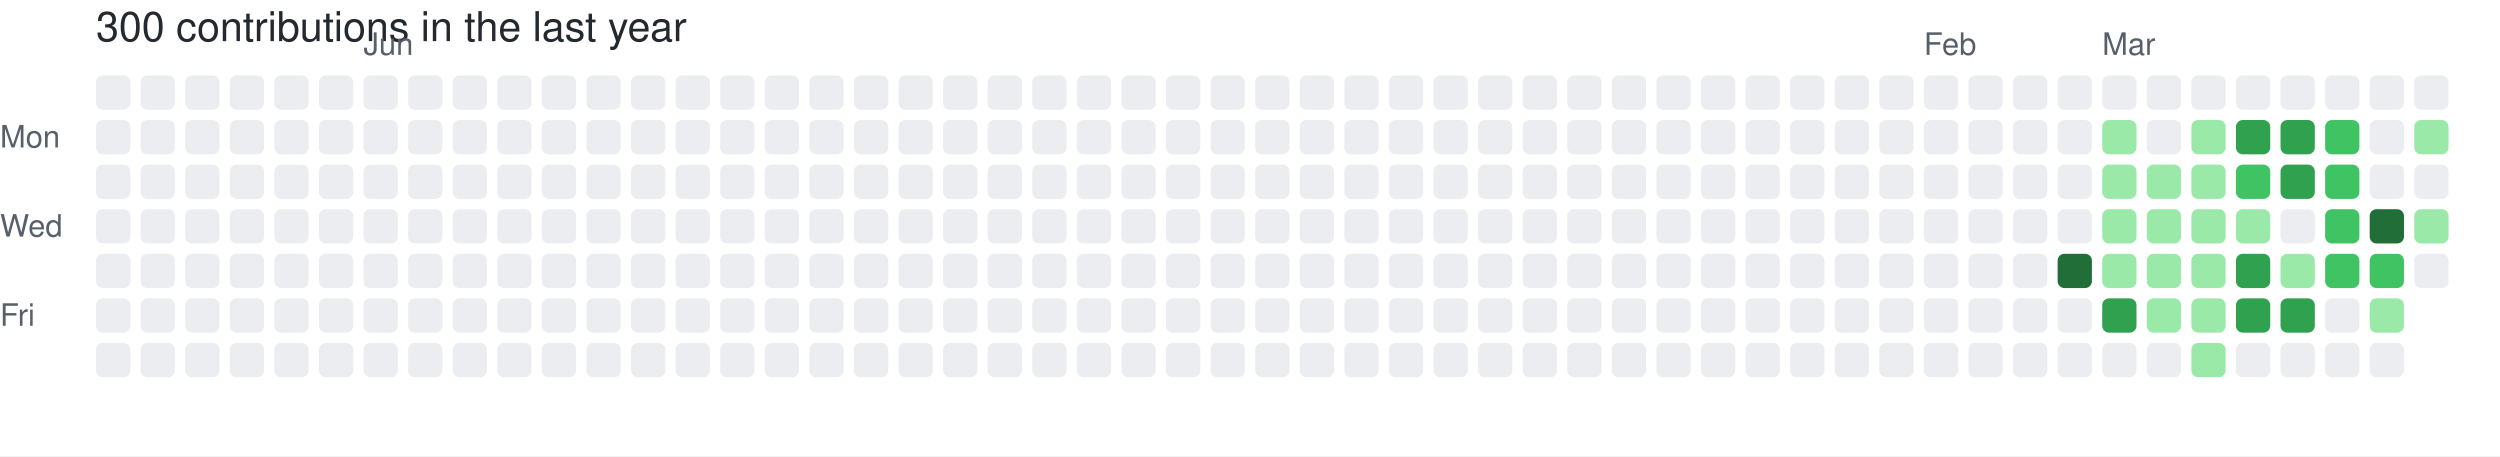
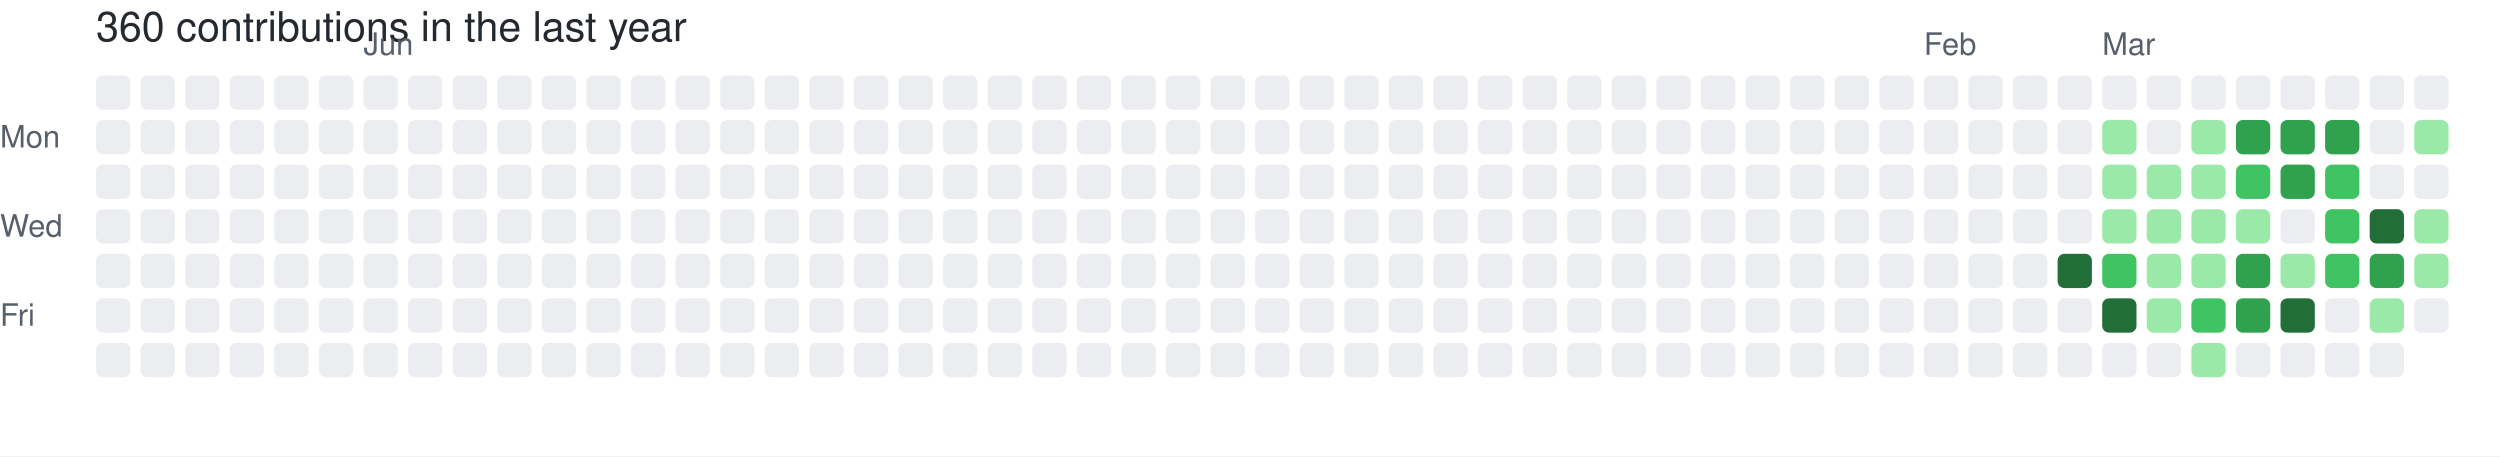
- <svg xmlns="http://www.w3.org/2000/svg" width="729" height="133" viewBox="0 0 729 133" role="img" aria-label="skiliaris made 300 contributions in the last year">
+ <svg xmlns="http://www.w3.org/2000/svg" width="729" height="133" viewBox="0 0 729 133" role="img" aria-label="skiliaris made 360 contributions in the last year">
  <rect width="100%" height="100%" fill="#ffffff" />
  <style>
    text {
      font-family: -apple-system, BlinkMacSystemFont, "Segoe UI", Helvetica, Arial, sans-serif;
      font-size: 9px;
      fill: #57606a;
    }
    .count {
      font-size: 12px;
      fill: #24292f;
    }
  </style>
-   <text x="28" y="12" class="count">300 contributions in the last year</text>
+   <text x="28" y="12" class="count">360 contributions in the last year</text>
  <text x="106" y="16">Jun</text>
  <text x="561" y="16">Feb</text>
  <text x="613" y="16">Mar</text>
  <text x="0" y="43">Mon</text>
  <text x="0" y="69">Wed</text>
  <text x="0" y="95">Fri</text>
  <rect x="28" y="22" width="10" height="10" rx="2" ry="2" fill="#ebedf0">
        </rect>
  <rect x="28" y="35" width="10" height="10" rx="2" ry="2" fill="#ebedf0">
        </rect>
  <rect x="28" y="48" width="10" height="10" rx="2" ry="2" fill="#ebedf0">
        </rect>
  <rect x="28" y="61" width="10" height="10" rx="2" ry="2" fill="#ebedf0">
        </rect>
  <rect x="28" y="74" width="10" height="10" rx="2" ry="2" fill="#ebedf0">
        </rect>
  <rect x="28" y="87" width="10" height="10" rx="2" ry="2" fill="#ebedf0">
        </rect>
  <rect x="28" y="100" width="10" height="10" rx="2" ry="2" fill="#ebedf0">
        </rect>
  <rect x="41" y="22" width="10" height="10" rx="2" ry="2" fill="#ebedf0">
        </rect>
  <rect x="41" y="35" width="10" height="10" rx="2" ry="2" fill="#ebedf0">
        </rect>
  <rect x="41" y="48" width="10" height="10" rx="2" ry="2" fill="#ebedf0">
        </rect>
  <rect x="41" y="61" width="10" height="10" rx="2" ry="2" fill="#ebedf0">
        </rect>
  <rect x="41" y="74" width="10" height="10" rx="2" ry="2" fill="#ebedf0">
        </rect>
  <rect x="41" y="87" width="10" height="10" rx="2" ry="2" fill="#ebedf0">
        </rect>
  <rect x="41" y="100" width="10" height="10" rx="2" ry="2" fill="#ebedf0">
        </rect>
  <rect x="54" y="22" width="10" height="10" rx="2" ry="2" fill="#ebedf0">
        </rect>
  <rect x="54" y="35" width="10" height="10" rx="2" ry="2" fill="#ebedf0">
        </rect>
  <rect x="54" y="48" width="10" height="10" rx="2" ry="2" fill="#ebedf0">
        </rect>
  <rect x="54" y="61" width="10" height="10" rx="2" ry="2" fill="#ebedf0">
        </rect>
  <rect x="54" y="74" width="10" height="10" rx="2" ry="2" fill="#ebedf0">
        </rect>
  <rect x="54" y="87" width="10" height="10" rx="2" ry="2" fill="#ebedf0">
        </rect>
  <rect x="54" y="100" width="10" height="10" rx="2" ry="2" fill="#ebedf0">
        </rect>
  <rect x="67" y="22" width="10" height="10" rx="2" ry="2" fill="#ebedf0">
        </rect>
  <rect x="67" y="35" width="10" height="10" rx="2" ry="2" fill="#ebedf0">
        </rect>
  <rect x="67" y="48" width="10" height="10" rx="2" ry="2" fill="#ebedf0">
        </rect>
  <rect x="67" y="61" width="10" height="10" rx="2" ry="2" fill="#ebedf0">
        </rect>
  <rect x="67" y="74" width="10" height="10" rx="2" ry="2" fill="#ebedf0">
        </rect>
  <rect x="67" y="87" width="10" height="10" rx="2" ry="2" fill="#ebedf0">
        </rect>
  <rect x="67" y="100" width="10" height="10" rx="2" ry="2" fill="#ebedf0">
        </rect>
  <rect x="80" y="22" width="10" height="10" rx="2" ry="2" fill="#ebedf0">
        </rect>
  <rect x="80" y="35" width="10" height="10" rx="2" ry="2" fill="#ebedf0">
        </rect>
  <rect x="80" y="48" width="10" height="10" rx="2" ry="2" fill="#ebedf0">
        </rect>
  <rect x="80" y="61" width="10" height="10" rx="2" ry="2" fill="#ebedf0">
        </rect>
  <rect x="80" y="74" width="10" height="10" rx="2" ry="2" fill="#ebedf0">
        </rect>
  <rect x="80" y="87" width="10" height="10" rx="2" ry="2" fill="#ebedf0">
        </rect>
  <rect x="80" y="100" width="10" height="10" rx="2" ry="2" fill="#ebedf0">
        </rect>
  <rect x="93" y="22" width="10" height="10" rx="2" ry="2" fill="#ebedf0">
        </rect>
  <rect x="93" y="35" width="10" height="10" rx="2" ry="2" fill="#ebedf0">
        </rect>
  <rect x="93" y="48" width="10" height="10" rx="2" ry="2" fill="#ebedf0">
        </rect>
  <rect x="93" y="61" width="10" height="10" rx="2" ry="2" fill="#ebedf0">
        </rect>
  <rect x="93" y="74" width="10" height="10" rx="2" ry="2" fill="#ebedf0">
        </rect>
  <rect x="93" y="87" width="10" height="10" rx="2" ry="2" fill="#ebedf0">
        </rect>
  <rect x="93" y="100" width="10" height="10" rx="2" ry="2" fill="#ebedf0">
        </rect>
  <rect x="106" y="22" width="10" height="10" rx="2" ry="2" fill="#ebedf0">
        </rect>
  <rect x="106" y="35" width="10" height="10" rx="2" ry="2" fill="#ebedf0">
        </rect>
  <rect x="106" y="48" width="10" height="10" rx="2" ry="2" fill="#ebedf0">
        </rect>
  <rect x="106" y="61" width="10" height="10" rx="2" ry="2" fill="#ebedf0">
        </rect>
  <rect x="106" y="74" width="10" height="10" rx="2" ry="2" fill="#ebedf0">
        </rect>
  <rect x="106" y="87" width="10" height="10" rx="2" ry="2" fill="#ebedf0">
        </rect>
  <rect x="106" y="100" width="10" height="10" rx="2" ry="2" fill="#ebedf0">
        </rect>
  <rect x="119" y="22" width="10" height="10" rx="2" ry="2" fill="#ebedf0">
        </rect>
  <rect x="119" y="35" width="10" height="10" rx="2" ry="2" fill="#ebedf0">
        </rect>
  <rect x="119" y="48" width="10" height="10" rx="2" ry="2" fill="#ebedf0">
        </rect>
  <rect x="119" y="61" width="10" height="10" rx="2" ry="2" fill="#ebedf0">
        </rect>
  <rect x="119" y="74" width="10" height="10" rx="2" ry="2" fill="#ebedf0">
        </rect>
  <rect x="119" y="87" width="10" height="10" rx="2" ry="2" fill="#ebedf0">
        </rect>
  <rect x="119" y="100" width="10" height="10" rx="2" ry="2" fill="#ebedf0">
        </rect>
  <rect x="132" y="22" width="10" height="10" rx="2" ry="2" fill="#ebedf0">
        </rect>
  <rect x="132" y="35" width="10" height="10" rx="2" ry="2" fill="#ebedf0">
        </rect>
  <rect x="132" y="48" width="10" height="10" rx="2" ry="2" fill="#ebedf0">
        </rect>
  <rect x="132" y="61" width="10" height="10" rx="2" ry="2" fill="#ebedf0">
        </rect>
  <rect x="132" y="74" width="10" height="10" rx="2" ry="2" fill="#ebedf0">
        </rect>
  <rect x="132" y="87" width="10" height="10" rx="2" ry="2" fill="#ebedf0">
        </rect>
  <rect x="132" y="100" width="10" height="10" rx="2" ry="2" fill="#ebedf0">
        </rect>
  <rect x="145" y="22" width="10" height="10" rx="2" ry="2" fill="#ebedf0">
        </rect>
  <rect x="145" y="35" width="10" height="10" rx="2" ry="2" fill="#ebedf0">
        </rect>
  <rect x="145" y="48" width="10" height="10" rx="2" ry="2" fill="#ebedf0">
        </rect>
  <rect x="145" y="61" width="10" height="10" rx="2" ry="2" fill="#ebedf0">
        </rect>
  <rect x="145" y="74" width="10" height="10" rx="2" ry="2" fill="#ebedf0">
        </rect>
  <rect x="145" y="87" width="10" height="10" rx="2" ry="2" fill="#ebedf0">
        </rect>
  <rect x="145" y="100" width="10" height="10" rx="2" ry="2" fill="#ebedf0">
        </rect>
  <rect x="158" y="22" width="10" height="10" rx="2" ry="2" fill="#ebedf0">
        </rect>
  <rect x="158" y="35" width="10" height="10" rx="2" ry="2" fill="#ebedf0">
        </rect>
  <rect x="158" y="48" width="10" height="10" rx="2" ry="2" fill="#ebedf0">
        </rect>
  <rect x="158" y="61" width="10" height="10" rx="2" ry="2" fill="#ebedf0">
        </rect>
  <rect x="158" y="74" width="10" height="10" rx="2" ry="2" fill="#ebedf0">
        </rect>
  <rect x="158" y="87" width="10" height="10" rx="2" ry="2" fill="#ebedf0">
        </rect>
  <rect x="158" y="100" width="10" height="10" rx="2" ry="2" fill="#ebedf0">
        </rect>
  <rect x="171" y="22" width="10" height="10" rx="2" ry="2" fill="#ebedf0">
        </rect>
  <rect x="171" y="35" width="10" height="10" rx="2" ry="2" fill="#ebedf0">
        </rect>
  <rect x="171" y="48" width="10" height="10" rx="2" ry="2" fill="#ebedf0">
        </rect>
  <rect x="171" y="61" width="10" height="10" rx="2" ry="2" fill="#ebedf0">
        </rect>
  <rect x="171" y="74" width="10" height="10" rx="2" ry="2" fill="#ebedf0">
        </rect>
  <rect x="171" y="87" width="10" height="10" rx="2" ry="2" fill="#ebedf0">
        </rect>
  <rect x="171" y="100" width="10" height="10" rx="2" ry="2" fill="#ebedf0">
        </rect>
  <rect x="184" y="22" width="10" height="10" rx="2" ry="2" fill="#ebedf0">
        </rect>
  <rect x="184" y="35" width="10" height="10" rx="2" ry="2" fill="#ebedf0">
        </rect>
  <rect x="184" y="48" width="10" height="10" rx="2" ry="2" fill="#ebedf0">
        </rect>
  <rect x="184" y="61" width="10" height="10" rx="2" ry="2" fill="#ebedf0">
        </rect>
  <rect x="184" y="74" width="10" height="10" rx="2" ry="2" fill="#ebedf0">
        </rect>
  <rect x="184" y="87" width="10" height="10" rx="2" ry="2" fill="#ebedf0">
        </rect>
  <rect x="184" y="100" width="10" height="10" rx="2" ry="2" fill="#ebedf0">
        </rect>
  <rect x="197" y="22" width="10" height="10" rx="2" ry="2" fill="#ebedf0">
        </rect>
  <rect x="197" y="35" width="10" height="10" rx="2" ry="2" fill="#ebedf0">
        </rect>
  <rect x="197" y="48" width="10" height="10" rx="2" ry="2" fill="#ebedf0">
        </rect>
  <rect x="197" y="61" width="10" height="10" rx="2" ry="2" fill="#ebedf0">
        </rect>
  <rect x="197" y="74" width="10" height="10" rx="2" ry="2" fill="#ebedf0">
        </rect>
  <rect x="197" y="87" width="10" height="10" rx="2" ry="2" fill="#ebedf0">
        </rect>
  <rect x="197" y="100" width="10" height="10" rx="2" ry="2" fill="#ebedf0">
        </rect>
  <rect x="210" y="22" width="10" height="10" rx="2" ry="2" fill="#ebedf0">
        </rect>
  <rect x="210" y="35" width="10" height="10" rx="2" ry="2" fill="#ebedf0">
        </rect>
  <rect x="210" y="48" width="10" height="10" rx="2" ry="2" fill="#ebedf0">
        </rect>
  <rect x="210" y="61" width="10" height="10" rx="2" ry="2" fill="#ebedf0">
        </rect>
  <rect x="210" y="74" width="10" height="10" rx="2" ry="2" fill="#ebedf0">
        </rect>
  <rect x="210" y="87" width="10" height="10" rx="2" ry="2" fill="#ebedf0">
        </rect>
  <rect x="210" y="100" width="10" height="10" rx="2" ry="2" fill="#ebedf0">
        </rect>
  <rect x="223" y="22" width="10" height="10" rx="2" ry="2" fill="#ebedf0">
        </rect>
  <rect x="223" y="35" width="10" height="10" rx="2" ry="2" fill="#ebedf0">
        </rect>
  <rect x="223" y="48" width="10" height="10" rx="2" ry="2" fill="#ebedf0">
        </rect>
  <rect x="223" y="61" width="10" height="10" rx="2" ry="2" fill="#ebedf0">
        </rect>
  <rect x="223" y="74" width="10" height="10" rx="2" ry="2" fill="#ebedf0">
        </rect>
  <rect x="223" y="87" width="10" height="10" rx="2" ry="2" fill="#ebedf0">
        </rect>
  <rect x="223" y="100" width="10" height="10" rx="2" ry="2" fill="#ebedf0">
        </rect>
  <rect x="236" y="22" width="10" height="10" rx="2" ry="2" fill="#ebedf0">
        </rect>
  <rect x="236" y="35" width="10" height="10" rx="2" ry="2" fill="#ebedf0">
        </rect>
  <rect x="236" y="48" width="10" height="10" rx="2" ry="2" fill="#ebedf0">
        </rect>
  <rect x="236" y="61" width="10" height="10" rx="2" ry="2" fill="#ebedf0">
        </rect>
  <rect x="236" y="74" width="10" height="10" rx="2" ry="2" fill="#ebedf0">
        </rect>
  <rect x="236" y="87" width="10" height="10" rx="2" ry="2" fill="#ebedf0">
        </rect>
  <rect x="236" y="100" width="10" height="10" rx="2" ry="2" fill="#ebedf0">
        </rect>
  <rect x="249" y="22" width="10" height="10" rx="2" ry="2" fill="#ebedf0">
        </rect>
  <rect x="249" y="35" width="10" height="10" rx="2" ry="2" fill="#ebedf0">
        </rect>
  <rect x="249" y="48" width="10" height="10" rx="2" ry="2" fill="#ebedf0">
        </rect>
  <rect x="249" y="61" width="10" height="10" rx="2" ry="2" fill="#ebedf0">
        </rect>
  <rect x="249" y="74" width="10" height="10" rx="2" ry="2" fill="#ebedf0">
        </rect>
  <rect x="249" y="87" width="10" height="10" rx="2" ry="2" fill="#ebedf0">
        </rect>
  <rect x="249" y="100" width="10" height="10" rx="2" ry="2" fill="#ebedf0">
        </rect>
  <rect x="262" y="22" width="10" height="10" rx="2" ry="2" fill="#ebedf0">
        </rect>
  <rect x="262" y="35" width="10" height="10" rx="2" ry="2" fill="#ebedf0">
        </rect>
  <rect x="262" y="48" width="10" height="10" rx="2" ry="2" fill="#ebedf0">
        </rect>
  <rect x="262" y="61" width="10" height="10" rx="2" ry="2" fill="#ebedf0">
        </rect>
  <rect x="262" y="74" width="10" height="10" rx="2" ry="2" fill="#ebedf0">
        </rect>
  <rect x="262" y="87" width="10" height="10" rx="2" ry="2" fill="#ebedf0">
        </rect>
  <rect x="262" y="100" width="10" height="10" rx="2" ry="2" fill="#ebedf0">
        </rect>
  <rect x="275" y="22" width="10" height="10" rx="2" ry="2" fill="#ebedf0">
        </rect>
  <rect x="275" y="35" width="10" height="10" rx="2" ry="2" fill="#ebedf0">
        </rect>
  <rect x="275" y="48" width="10" height="10" rx="2" ry="2" fill="#ebedf0">
        </rect>
  <rect x="275" y="61" width="10" height="10" rx="2" ry="2" fill="#ebedf0">
        </rect>
  <rect x="275" y="74" width="10" height="10" rx="2" ry="2" fill="#ebedf0">
        </rect>
  <rect x="275" y="87" width="10" height="10" rx="2" ry="2" fill="#ebedf0">
        </rect>
  <rect x="275" y="100" width="10" height="10" rx="2" ry="2" fill="#ebedf0">
        </rect>
  <rect x="288" y="22" width="10" height="10" rx="2" ry="2" fill="#ebedf0">
        </rect>
  <rect x="288" y="35" width="10" height="10" rx="2" ry="2" fill="#ebedf0">
        </rect>
  <rect x="288" y="48" width="10" height="10" rx="2" ry="2" fill="#ebedf0">
        </rect>
  <rect x="288" y="61" width="10" height="10" rx="2" ry="2" fill="#ebedf0">
        </rect>
  <rect x="288" y="74" width="10" height="10" rx="2" ry="2" fill="#ebedf0">
        </rect>
  <rect x="288" y="87" width="10" height="10" rx="2" ry="2" fill="#ebedf0">
        </rect>
  <rect x="288" y="100" width="10" height="10" rx="2" ry="2" fill="#ebedf0">
        </rect>
  <rect x="301" y="22" width="10" height="10" rx="2" ry="2" fill="#ebedf0">
        </rect>
  <rect x="301" y="35" width="10" height="10" rx="2" ry="2" fill="#ebedf0">
        </rect>
  <rect x="301" y="48" width="10" height="10" rx="2" ry="2" fill="#ebedf0">
        </rect>
  <rect x="301" y="61" width="10" height="10" rx="2" ry="2" fill="#ebedf0">
        </rect>
  <rect x="301" y="74" width="10" height="10" rx="2" ry="2" fill="#ebedf0">
        </rect>
  <rect x="301" y="87" width="10" height="10" rx="2" ry="2" fill="#ebedf0">
        </rect>
  <rect x="301" y="100" width="10" height="10" rx="2" ry="2" fill="#ebedf0">
        </rect>
  <rect x="314" y="22" width="10" height="10" rx="2" ry="2" fill="#ebedf0">
        </rect>
  <rect x="314" y="35" width="10" height="10" rx="2" ry="2" fill="#ebedf0">
        </rect>
  <rect x="314" y="48" width="10" height="10" rx="2" ry="2" fill="#ebedf0">
        </rect>
  <rect x="314" y="61" width="10" height="10" rx="2" ry="2" fill="#ebedf0">
        </rect>
  <rect x="314" y="74" width="10" height="10" rx="2" ry="2" fill="#ebedf0">
        </rect>
  <rect x="314" y="87" width="10" height="10" rx="2" ry="2" fill="#ebedf0">
        </rect>
  <rect x="314" y="100" width="10" height="10" rx="2" ry="2" fill="#ebedf0">
        </rect>
  <rect x="327" y="22" width="10" height="10" rx="2" ry="2" fill="#ebedf0">
        </rect>
  <rect x="327" y="35" width="10" height="10" rx="2" ry="2" fill="#ebedf0">
        </rect>
  <rect x="327" y="48" width="10" height="10" rx="2" ry="2" fill="#ebedf0">
        </rect>
  <rect x="327" y="61" width="10" height="10" rx="2" ry="2" fill="#ebedf0">
        </rect>
  <rect x="327" y="74" width="10" height="10" rx="2" ry="2" fill="#ebedf0">
        </rect>
  <rect x="327" y="87" width="10" height="10" rx="2" ry="2" fill="#ebedf0">
        </rect>
  <rect x="327" y="100" width="10" height="10" rx="2" ry="2" fill="#ebedf0">
        </rect>
  <rect x="340" y="22" width="10" height="10" rx="2" ry="2" fill="#ebedf0">
        </rect>
  <rect x="340" y="35" width="10" height="10" rx="2" ry="2" fill="#ebedf0">
        </rect>
  <rect x="340" y="48" width="10" height="10" rx="2" ry="2" fill="#ebedf0">
        </rect>
  <rect x="340" y="61" width="10" height="10" rx="2" ry="2" fill="#ebedf0">
        </rect>
  <rect x="340" y="74" width="10" height="10" rx="2" ry="2" fill="#ebedf0">
        </rect>
  <rect x="340" y="87" width="10" height="10" rx="2" ry="2" fill="#ebedf0">
        </rect>
  <rect x="340" y="100" width="10" height="10" rx="2" ry="2" fill="#ebedf0">
        </rect>
  <rect x="353" y="22" width="10" height="10" rx="2" ry="2" fill="#ebedf0">
        </rect>
  <rect x="353" y="35" width="10" height="10" rx="2" ry="2" fill="#ebedf0">
        </rect>
  <rect x="353" y="48" width="10" height="10" rx="2" ry="2" fill="#ebedf0">
        </rect>
  <rect x="353" y="61" width="10" height="10" rx="2" ry="2" fill="#ebedf0">
        </rect>
  <rect x="353" y="74" width="10" height="10" rx="2" ry="2" fill="#ebedf0">
        </rect>
  <rect x="353" y="87" width="10" height="10" rx="2" ry="2" fill="#ebedf0">
        </rect>
  <rect x="353" y="100" width="10" height="10" rx="2" ry="2" fill="#ebedf0">
        </rect>
  <rect x="366" y="22" width="10" height="10" rx="2" ry="2" fill="#ebedf0">
        </rect>
  <rect x="366" y="35" width="10" height="10" rx="2" ry="2" fill="#ebedf0">
        </rect>
  <rect x="366" y="48" width="10" height="10" rx="2" ry="2" fill="#ebedf0">
        </rect>
  <rect x="366" y="61" width="10" height="10" rx="2" ry="2" fill="#ebedf0">
        </rect>
  <rect x="366" y="74" width="10" height="10" rx="2" ry="2" fill="#ebedf0">
        </rect>
  <rect x="366" y="87" width="10" height="10" rx="2" ry="2" fill="#ebedf0">
        </rect>
  <rect x="366" y="100" width="10" height="10" rx="2" ry="2" fill="#ebedf0">
        </rect>
  <rect x="379" y="22" width="10" height="10" rx="2" ry="2" fill="#ebedf0">
        </rect>
  <rect x="379" y="35" width="10" height="10" rx="2" ry="2" fill="#ebedf0">
        </rect>
  <rect x="379" y="48" width="10" height="10" rx="2" ry="2" fill="#ebedf0">
        </rect>
  <rect x="379" y="61" width="10" height="10" rx="2" ry="2" fill="#ebedf0">
        </rect>
  <rect x="379" y="74" width="10" height="10" rx="2" ry="2" fill="#ebedf0">
        </rect>
  <rect x="379" y="87" width="10" height="10" rx="2" ry="2" fill="#ebedf0">
        </rect>
  <rect x="379" y="100" width="10" height="10" rx="2" ry="2" fill="#ebedf0">
        </rect>
  <rect x="392" y="22" width="10" height="10" rx="2" ry="2" fill="#ebedf0">
        </rect>
  <rect x="392" y="35" width="10" height="10" rx="2" ry="2" fill="#ebedf0">
        </rect>
  <rect x="392" y="48" width="10" height="10" rx="2" ry="2" fill="#ebedf0">
        </rect>
  <rect x="392" y="61" width="10" height="10" rx="2" ry="2" fill="#ebedf0">
        </rect>
  <rect x="392" y="74" width="10" height="10" rx="2" ry="2" fill="#ebedf0">
        </rect>
  <rect x="392" y="87" width="10" height="10" rx="2" ry="2" fill="#ebedf0">
        </rect>
  <rect x="392" y="100" width="10" height="10" rx="2" ry="2" fill="#ebedf0">
        </rect>
  <rect x="405" y="22" width="10" height="10" rx="2" ry="2" fill="#ebedf0">
        </rect>
  <rect x="405" y="35" width="10" height="10" rx="2" ry="2" fill="#ebedf0">
        </rect>
  <rect x="405" y="48" width="10" height="10" rx="2" ry="2" fill="#ebedf0">
        </rect>
  <rect x="405" y="61" width="10" height="10" rx="2" ry="2" fill="#ebedf0">
        </rect>
  <rect x="405" y="74" width="10" height="10" rx="2" ry="2" fill="#ebedf0">
        </rect>
  <rect x="405" y="87" width="10" height="10" rx="2" ry="2" fill="#ebedf0">
        </rect>
  <rect x="405" y="100" width="10" height="10" rx="2" ry="2" fill="#ebedf0">
        </rect>
  <rect x="418" y="22" width="10" height="10" rx="2" ry="2" fill="#ebedf0">
        </rect>
  <rect x="418" y="35" width="10" height="10" rx="2" ry="2" fill="#ebedf0">
        </rect>
  <rect x="418" y="48" width="10" height="10" rx="2" ry="2" fill="#ebedf0">
        </rect>
  <rect x="418" y="61" width="10" height="10" rx="2" ry="2" fill="#ebedf0">
        </rect>
  <rect x="418" y="74" width="10" height="10" rx="2" ry="2" fill="#ebedf0">
        </rect>
  <rect x="418" y="87" width="10" height="10" rx="2" ry="2" fill="#ebedf0">
        </rect>
  <rect x="418" y="100" width="10" height="10" rx="2" ry="2" fill="#ebedf0">
        </rect>
  <rect x="431" y="22" width="10" height="10" rx="2" ry="2" fill="#ebedf0">
        </rect>
  <rect x="431" y="35" width="10" height="10" rx="2" ry="2" fill="#ebedf0">
        </rect>
  <rect x="431" y="48" width="10" height="10" rx="2" ry="2" fill="#ebedf0">
        </rect>
  <rect x="431" y="61" width="10" height="10" rx="2" ry="2" fill="#ebedf0">
        </rect>
  <rect x="431" y="74" width="10" height="10" rx="2" ry="2" fill="#ebedf0">
        </rect>
  <rect x="431" y="87" width="10" height="10" rx="2" ry="2" fill="#ebedf0">
        </rect>
  <rect x="431" y="100" width="10" height="10" rx="2" ry="2" fill="#ebedf0">
        </rect>
  <rect x="444" y="22" width="10" height="10" rx="2" ry="2" fill="#ebedf0">
        </rect>
  <rect x="444" y="35" width="10" height="10" rx="2" ry="2" fill="#ebedf0">
        </rect>
  <rect x="444" y="48" width="10" height="10" rx="2" ry="2" fill="#ebedf0">
        </rect>
  <rect x="444" y="61" width="10" height="10" rx="2" ry="2" fill="#ebedf0">
        </rect>
  <rect x="444" y="74" width="10" height="10" rx="2" ry="2" fill="#ebedf0">
        </rect>
  <rect x="444" y="87" width="10" height="10" rx="2" ry="2" fill="#ebedf0">
        </rect>
  <rect x="444" y="100" width="10" height="10" rx="2" ry="2" fill="#ebedf0">
        </rect>
  <rect x="457" y="22" width="10" height="10" rx="2" ry="2" fill="#ebedf0">
        </rect>
  <rect x="457" y="35" width="10" height="10" rx="2" ry="2" fill="#ebedf0">
        </rect>
  <rect x="457" y="48" width="10" height="10" rx="2" ry="2" fill="#ebedf0">
        </rect>
  <rect x="457" y="61" width="10" height="10" rx="2" ry="2" fill="#ebedf0">
        </rect>
  <rect x="457" y="74" width="10" height="10" rx="2" ry="2" fill="#ebedf0">
        </rect>
  <rect x="457" y="87" width="10" height="10" rx="2" ry="2" fill="#ebedf0">
        </rect>
  <rect x="457" y="100" width="10" height="10" rx="2" ry="2" fill="#ebedf0">
        </rect>
  <rect x="470" y="22" width="10" height="10" rx="2" ry="2" fill="#ebedf0">
        </rect>
  <rect x="470" y="35" width="10" height="10" rx="2" ry="2" fill="#ebedf0">
        </rect>
  <rect x="470" y="48" width="10" height="10" rx="2" ry="2" fill="#ebedf0">
        </rect>
  <rect x="470" y="61" width="10" height="10" rx="2" ry="2" fill="#ebedf0">
        </rect>
  <rect x="470" y="74" width="10" height="10" rx="2" ry="2" fill="#ebedf0">
        </rect>
  <rect x="470" y="87" width="10" height="10" rx="2" ry="2" fill="#ebedf0">
        </rect>
  <rect x="470" y="100" width="10" height="10" rx="2" ry="2" fill="#ebedf0">
        </rect>
  <rect x="483" y="22" width="10" height="10" rx="2" ry="2" fill="#ebedf0">
        </rect>
  <rect x="483" y="35" width="10" height="10" rx="2" ry="2" fill="#ebedf0">
        </rect>
  <rect x="483" y="48" width="10" height="10" rx="2" ry="2" fill="#ebedf0">
        </rect>
  <rect x="483" y="61" width="10" height="10" rx="2" ry="2" fill="#ebedf0">
        </rect>
  <rect x="483" y="74" width="10" height="10" rx="2" ry="2" fill="#ebedf0">
        </rect>
  <rect x="483" y="87" width="10" height="10" rx="2" ry="2" fill="#ebedf0">
        </rect>
  <rect x="483" y="100" width="10" height="10" rx="2" ry="2" fill="#ebedf0">
        </rect>
  <rect x="496" y="22" width="10" height="10" rx="2" ry="2" fill="#ebedf0">
        </rect>
  <rect x="496" y="35" width="10" height="10" rx="2" ry="2" fill="#ebedf0">
        </rect>
  <rect x="496" y="48" width="10" height="10" rx="2" ry="2" fill="#ebedf0">
        </rect>
  <rect x="496" y="61" width="10" height="10" rx="2" ry="2" fill="#ebedf0">
        </rect>
  <rect x="496" y="74" width="10" height="10" rx="2" ry="2" fill="#ebedf0">
        </rect>
  <rect x="496" y="87" width="10" height="10" rx="2" ry="2" fill="#ebedf0">
        </rect>
  <rect x="496" y="100" width="10" height="10" rx="2" ry="2" fill="#ebedf0">
        </rect>
  <rect x="509" y="22" width="10" height="10" rx="2" ry="2" fill="#ebedf0">
        </rect>
  <rect x="509" y="35" width="10" height="10" rx="2" ry="2" fill="#ebedf0">
        </rect>
  <rect x="509" y="48" width="10" height="10" rx="2" ry="2" fill="#ebedf0">
        </rect>
  <rect x="509" y="61" width="10" height="10" rx="2" ry="2" fill="#ebedf0">
        </rect>
  <rect x="509" y="74" width="10" height="10" rx="2" ry="2" fill="#ebedf0">
        </rect>
  <rect x="509" y="87" width="10" height="10" rx="2" ry="2" fill="#ebedf0">
        </rect>
  <rect x="509" y="100" width="10" height="10" rx="2" ry="2" fill="#ebedf0">
        </rect>
  <rect x="522" y="22" width="10" height="10" rx="2" ry="2" fill="#ebedf0">
        </rect>
  <rect x="522" y="35" width="10" height="10" rx="2" ry="2" fill="#ebedf0">
        </rect>
  <rect x="522" y="48" width="10" height="10" rx="2" ry="2" fill="#ebedf0">
        </rect>
  <rect x="522" y="61" width="10" height="10" rx="2" ry="2" fill="#ebedf0">
        </rect>
  <rect x="522" y="74" width="10" height="10" rx="2" ry="2" fill="#ebedf0">
        </rect>
  <rect x="522" y="87" width="10" height="10" rx="2" ry="2" fill="#ebedf0">
        </rect>
  <rect x="522" y="100" width="10" height="10" rx="2" ry="2" fill="#ebedf0">
        </rect>
  <rect x="535" y="22" width="10" height="10" rx="2" ry="2" fill="#ebedf0">
        </rect>
  <rect x="535" y="35" width="10" height="10" rx="2" ry="2" fill="#ebedf0">
        </rect>
  <rect x="535" y="48" width="10" height="10" rx="2" ry="2" fill="#ebedf0">
        </rect>
  <rect x="535" y="61" width="10" height="10" rx="2" ry="2" fill="#ebedf0">
        </rect>
  <rect x="535" y="74" width="10" height="10" rx="2" ry="2" fill="#ebedf0">
        </rect>
  <rect x="535" y="87" width="10" height="10" rx="2" ry="2" fill="#ebedf0">
        </rect>
  <rect x="535" y="100" width="10" height="10" rx="2" ry="2" fill="#ebedf0">
        </rect>
  <rect x="548" y="22" width="10" height="10" rx="2" ry="2" fill="#ebedf0">
        </rect>
  <rect x="548" y="35" width="10" height="10" rx="2" ry="2" fill="#ebedf0">
        </rect>
  <rect x="548" y="48" width="10" height="10" rx="2" ry="2" fill="#ebedf0">
        </rect>
  <rect x="548" y="61" width="10" height="10" rx="2" ry="2" fill="#ebedf0">
        </rect>
  <rect x="548" y="74" width="10" height="10" rx="2" ry="2" fill="#ebedf0">
        </rect>
  <rect x="548" y="87" width="10" height="10" rx="2" ry="2" fill="#ebedf0">
        </rect>
  <rect x="548" y="100" width="10" height="10" rx="2" ry="2" fill="#ebedf0">
        </rect>
  <rect x="561" y="22" width="10" height="10" rx="2" ry="2" fill="#ebedf0">
        </rect>
  <rect x="561" y="35" width="10" height="10" rx="2" ry="2" fill="#ebedf0">
        </rect>
  <rect x="561" y="48" width="10" height="10" rx="2" ry="2" fill="#ebedf0">
        </rect>
  <rect x="561" y="61" width="10" height="10" rx="2" ry="2" fill="#ebedf0">
        </rect>
  <rect x="561" y="74" width="10" height="10" rx="2" ry="2" fill="#ebedf0">
        </rect>
  <rect x="561" y="87" width="10" height="10" rx="2" ry="2" fill="#ebedf0">
        </rect>
  <rect x="561" y="100" width="10" height="10" rx="2" ry="2" fill="#ebedf0">
        </rect>
  <rect x="574" y="22" width="10" height="10" rx="2" ry="2" fill="#ebedf0">
        </rect>
  <rect x="574" y="35" width="10" height="10" rx="2" ry="2" fill="#ebedf0">
        </rect>
  <rect x="574" y="48" width="10" height="10" rx="2" ry="2" fill="#ebedf0">
        </rect>
  <rect x="574" y="61" width="10" height="10" rx="2" ry="2" fill="#ebedf0">
        </rect>
  <rect x="574" y="74" width="10" height="10" rx="2" ry="2" fill="#ebedf0">
        </rect>
  <rect x="574" y="87" width="10" height="10" rx="2" ry="2" fill="#ebedf0">
        </rect>
  <rect x="574" y="100" width="10" height="10" rx="2" ry="2" fill="#ebedf0">
        </rect>
  <rect x="587" y="22" width="10" height="10" rx="2" ry="2" fill="#ebedf0">
        </rect>
  <rect x="587" y="35" width="10" height="10" rx="2" ry="2" fill="#ebedf0">
        </rect>
  <rect x="587" y="48" width="10" height="10" rx="2" ry="2" fill="#ebedf0">
        </rect>
  <rect x="587" y="61" width="10" height="10" rx="2" ry="2" fill="#ebedf0">
        </rect>
  <rect x="587" y="74" width="10" height="10" rx="2" ry="2" fill="#ebedf0">
        </rect>
  <rect x="587" y="87" width="10" height="10" rx="2" ry="2" fill="#ebedf0">
        </rect>
  <rect x="587" y="100" width="10" height="10" rx="2" ry="2" fill="#ebedf0">
        </rect>
  <rect x="600" y="22" width="10" height="10" rx="2" ry="2" fill="#ebedf0">
        </rect>
  <rect x="600" y="35" width="10" height="10" rx="2" ry="2" fill="#ebedf0">
        </rect>
  <rect x="600" y="48" width="10" height="10" rx="2" ry="2" fill="#ebedf0">
        </rect>
  <rect x="600" y="61" width="10" height="10" rx="2" ry="2" fill="#ebedf0">
        </rect>
  <rect x="600" y="74" width="10" height="10" rx="2" ry="2" fill="#216e39">
        </rect>
  <rect x="600" y="87" width="10" height="10" rx="2" ry="2" fill="#ebedf0">
        </rect>
  <rect x="600" y="100" width="10" height="10" rx="2" ry="2" fill="#ebedf0">
        </rect>
  <rect x="613" y="22" width="10" height="10" rx="2" ry="2" fill="#ebedf0">
        </rect>
  <rect x="613" y="35" width="10" height="10" rx="2" ry="2" fill="#9be9a8">
        </rect>
  <rect x="613" y="48" width="10" height="10" rx="2" ry="2" fill="#9be9a8">
        </rect>
  <rect x="613" y="61" width="10" height="10" rx="2" ry="2" fill="#9be9a8">
        </rect>
-   <rect x="613" y="74" width="10" height="10" rx="2" ry="2" fill="#9be9a8">
-         </rect>
-   <rect x="613" y="87" width="10" height="10" rx="2" ry="2" fill="#30a14e">
+   <rect x="613" y="74" width="10" height="10" rx="2" ry="2" fill="#40c463">
+         </rect>
+   <rect x="613" y="87" width="10" height="10" rx="2" ry="2" fill="#216e39">
        </rect>
  <rect x="613" y="100" width="10" height="10" rx="2" ry="2" fill="#ebedf0">
        </rect>
  <rect x="626" y="22" width="10" height="10" rx="2" ry="2" fill="#ebedf0">
        </rect>
  <rect x="626" y="35" width="10" height="10" rx="2" ry="2" fill="#ebedf0">
        </rect>
  <rect x="626" y="48" width="10" height="10" rx="2" ry="2" fill="#9be9a8">
        </rect>
  <rect x="626" y="61" width="10" height="10" rx="2" ry="2" fill="#9be9a8">
        </rect>
  <rect x="626" y="74" width="10" height="10" rx="2" ry="2" fill="#9be9a8">
        </rect>
  <rect x="626" y="87" width="10" height="10" rx="2" ry="2" fill="#9be9a8">
        </rect>
  <rect x="626" y="100" width="10" height="10" rx="2" ry="2" fill="#ebedf0">
        </rect>
  <rect x="639" y="22" width="10" height="10" rx="2" ry="2" fill="#ebedf0">
        </rect>
  <rect x="639" y="35" width="10" height="10" rx="2" ry="2" fill="#9be9a8">
        </rect>
  <rect x="639" y="48" width="10" height="10" rx="2" ry="2" fill="#9be9a8">
        </rect>
  <rect x="639" y="61" width="10" height="10" rx="2" ry="2" fill="#9be9a8">
        </rect>
  <rect x="639" y="74" width="10" height="10" rx="2" ry="2" fill="#9be9a8">
        </rect>
-   <rect x="639" y="87" width="10" height="10" rx="2" ry="2" fill="#9be9a8">
+   <rect x="639" y="87" width="10" height="10" rx="2" ry="2" fill="#40c463">
        </rect>
  <rect x="639" y="100" width="10" height="10" rx="2" ry="2" fill="#9be9a8">
        </rect>
  <rect x="652" y="22" width="10" height="10" rx="2" ry="2" fill="#ebedf0">
        </rect>
  <rect x="652" y="35" width="10" height="10" rx="2" ry="2" fill="#30a14e">
        </rect>
  <rect x="652" y="48" width="10" height="10" rx="2" ry="2" fill="#40c463">
        </rect>
  <rect x="652" y="61" width="10" height="10" rx="2" ry="2" fill="#9be9a8">
        </rect>
  <rect x="652" y="74" width="10" height="10" rx="2" ry="2" fill="#30a14e">
        </rect>
  <rect x="652" y="87" width="10" height="10" rx="2" ry="2" fill="#30a14e">
        </rect>
  <rect x="652" y="100" width="10" height="10" rx="2" ry="2" fill="#ebedf0">
        </rect>
  <rect x="665" y="22" width="10" height="10" rx="2" ry="2" fill="#ebedf0">
        </rect>
  <rect x="665" y="35" width="10" height="10" rx="2" ry="2" fill="#30a14e">
        </rect>
  <rect x="665" y="48" width="10" height="10" rx="2" ry="2" fill="#30a14e">
        </rect>
  <rect x="665" y="61" width="10" height="10" rx="2" ry="2" fill="#ebedf0">
        </rect>
  <rect x="665" y="74" width="10" height="10" rx="2" ry="2" fill="#9be9a8">
        </rect>
-   <rect x="665" y="87" width="10" height="10" rx="2" ry="2" fill="#30a14e">
+   <rect x="665" y="87" width="10" height="10" rx="2" ry="2" fill="#216e39">
        </rect>
  <rect x="665" y="100" width="10" height="10" rx="2" ry="2" fill="#ebedf0">
        </rect>
  <rect x="678" y="22" width="10" height="10" rx="2" ry="2" fill="#ebedf0">
        </rect>
-   <rect x="678" y="35" width="10" height="10" rx="2" ry="2" fill="#40c463">
+   <rect x="678" y="35" width="10" height="10" rx="2" ry="2" fill="#30a14e">
        </rect>
  <rect x="678" y="48" width="10" height="10" rx="2" ry="2" fill="#40c463">
        </rect>
  <rect x="678" y="61" width="10" height="10" rx="2" ry="2" fill="#40c463">
        </rect>
  <rect x="678" y="74" width="10" height="10" rx="2" ry="2" fill="#40c463">
        </rect>
  <rect x="678" y="87" width="10" height="10" rx="2" ry="2" fill="#ebedf0">
        </rect>
  <rect x="678" y="100" width="10" height="10" rx="2" ry="2" fill="#ebedf0">
        </rect>
  <rect x="691" y="22" width="10" height="10" rx="2" ry="2" fill="#ebedf0">
        </rect>
  <rect x="691" y="35" width="10" height="10" rx="2" ry="2" fill="#ebedf0">
        </rect>
  <rect x="691" y="48" width="10" height="10" rx="2" ry="2" fill="#ebedf0">
        </rect>
  <rect x="691" y="61" width="10" height="10" rx="2" ry="2" fill="#216e39">
        </rect>
-   <rect x="691" y="74" width="10" height="10" rx="2" ry="2" fill="#40c463">
+   <rect x="691" y="74" width="10" height="10" rx="2" ry="2" fill="#30a14e">
        </rect>
  <rect x="691" y="87" width="10" height="10" rx="2" ry="2" fill="#9be9a8">
        </rect>
  <rect x="691" y="100" width="10" height="10" rx="2" ry="2" fill="#ebedf0">
        </rect>
  <rect x="704" y="22" width="10" height="10" rx="2" ry="2" fill="#ebedf0">
        </rect>
  <rect x="704" y="35" width="10" height="10" rx="2" ry="2" fill="#9be9a8">
        </rect>
  <rect x="704" y="48" width="10" height="10" rx="2" ry="2" fill="#ebedf0">
        </rect>
  <rect x="704" y="61" width="10" height="10" rx="2" ry="2" fill="#9be9a8">
        </rect>
-   <rect x="704" y="74" width="10" height="10" rx="2" ry="2" fill="#ebedf0">
+   <rect x="704" y="74" width="10" height="10" rx="2" ry="2" fill="#9be9a8">
+         </rect>
+   <rect x="704" y="87" width="10" height="10" rx="2" ry="2" fill="#ebedf0">
        </rect>
</svg>
